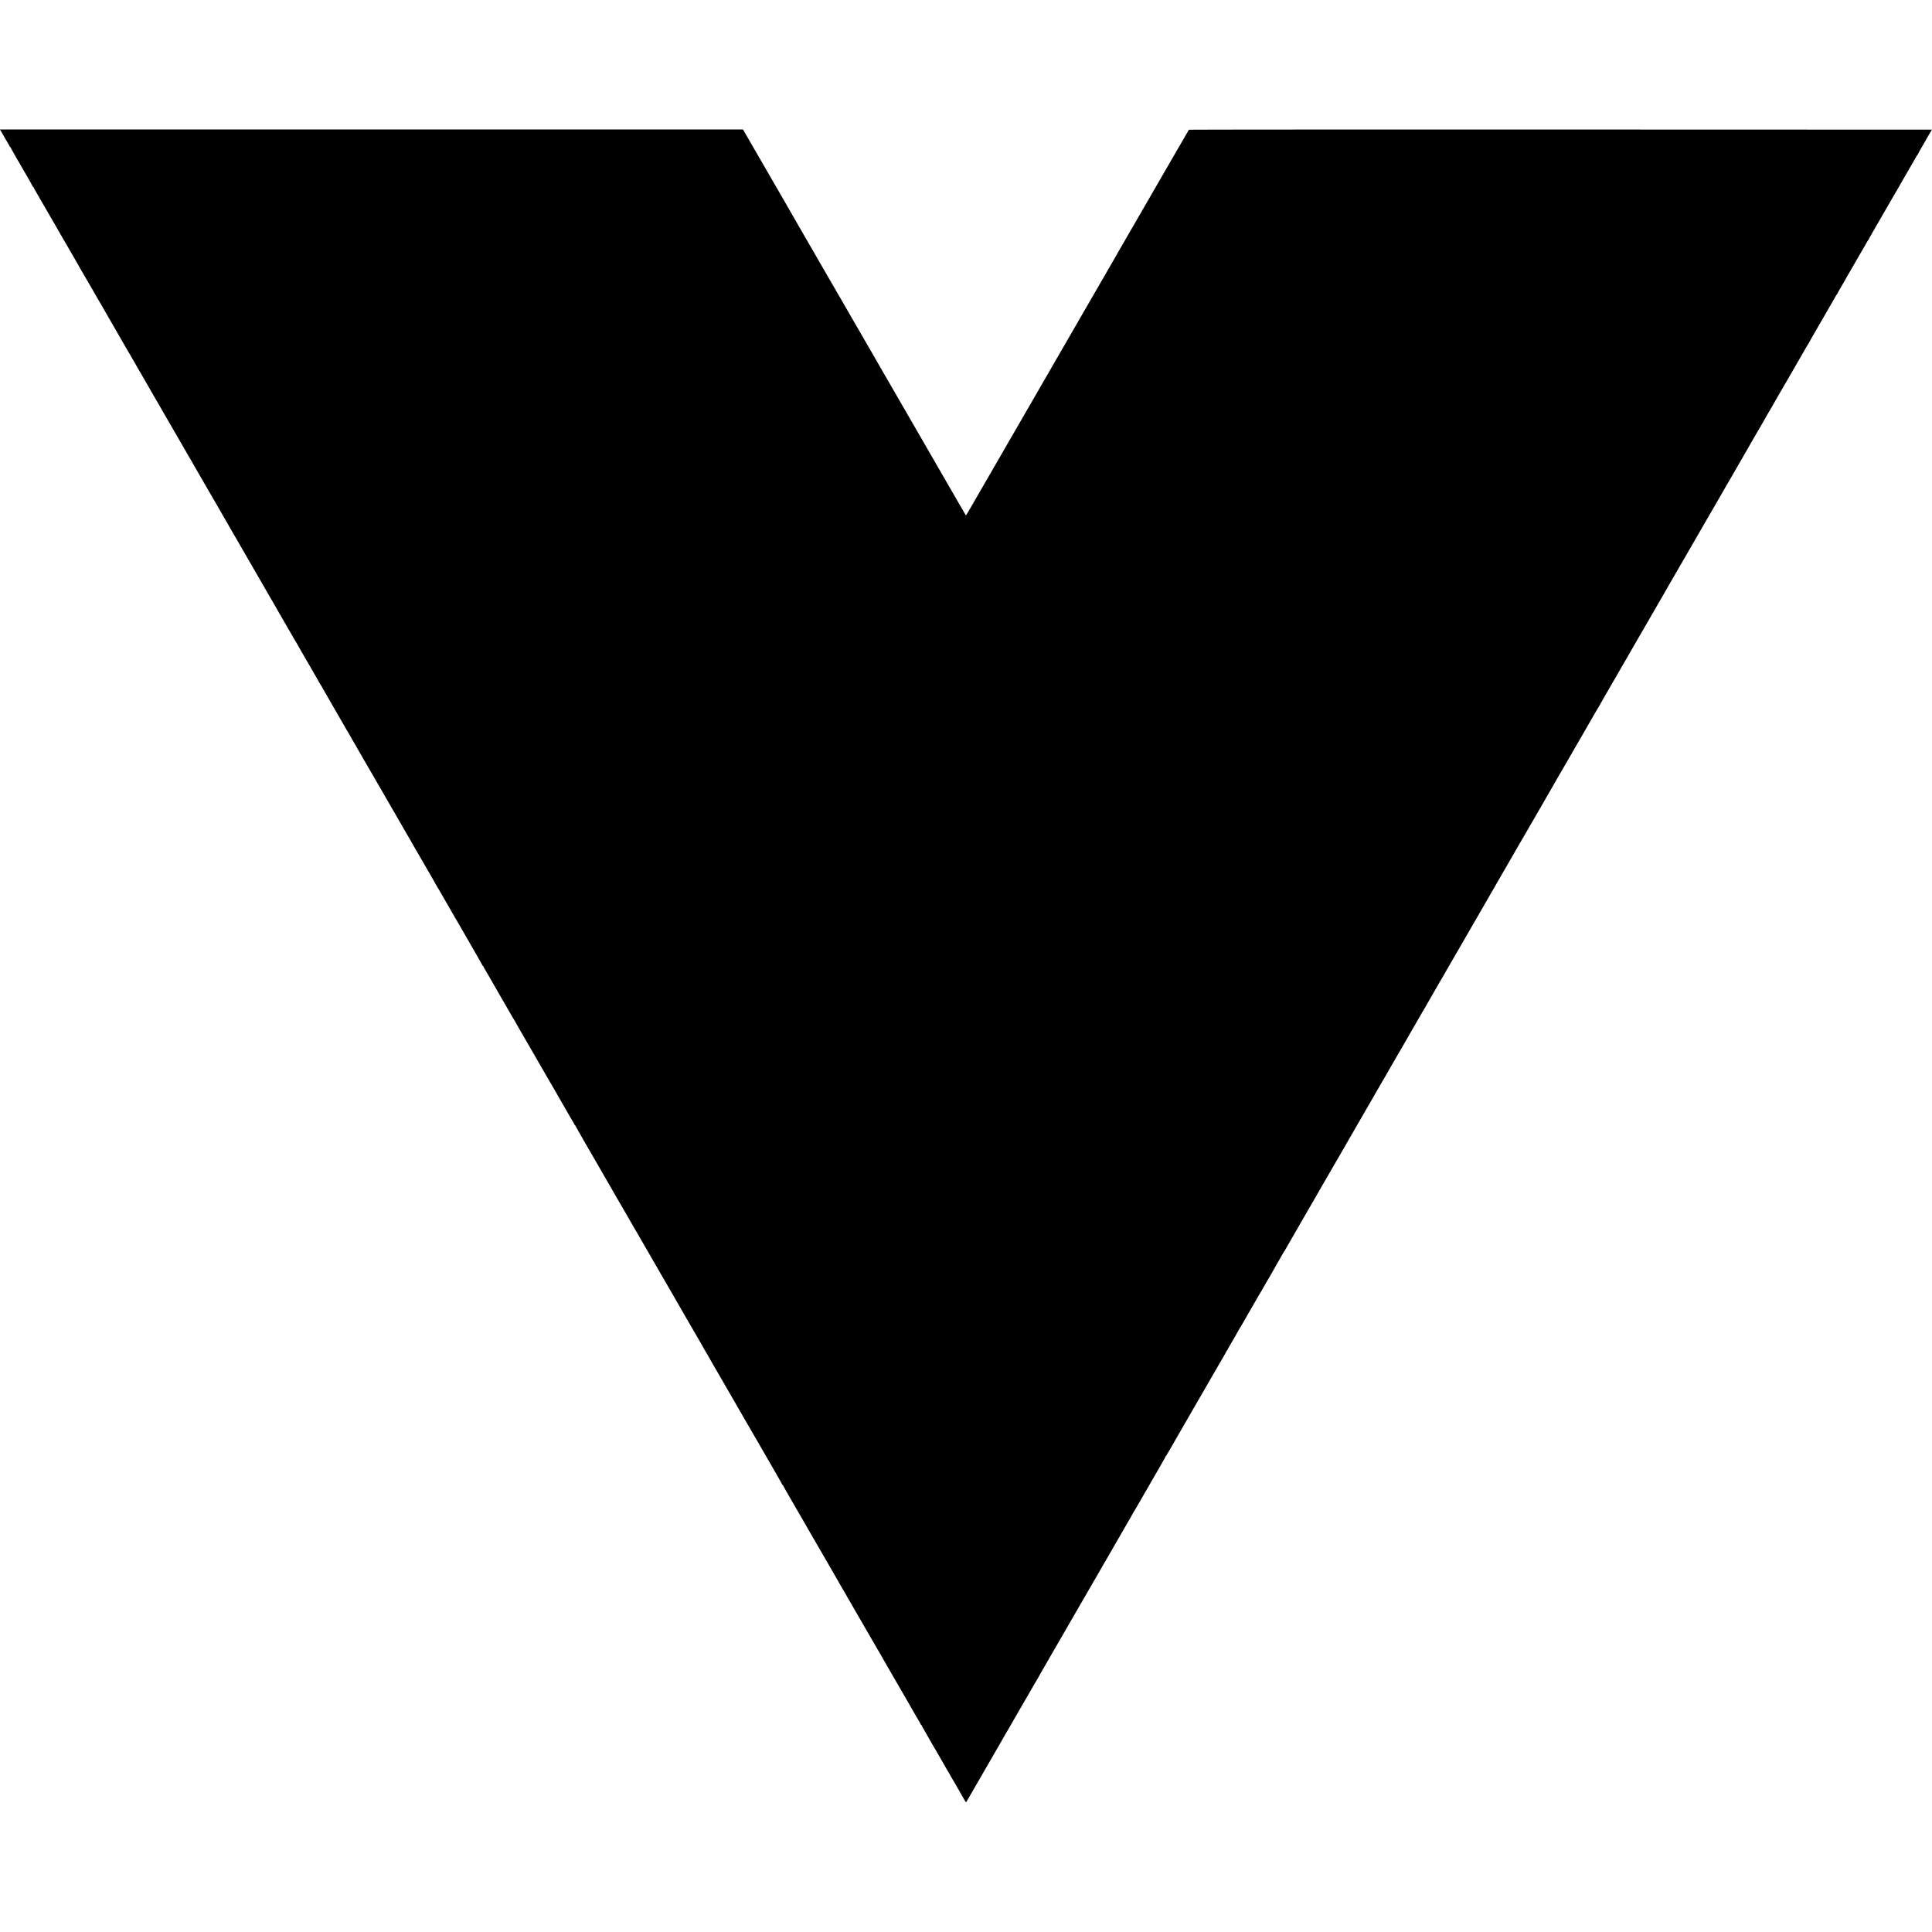
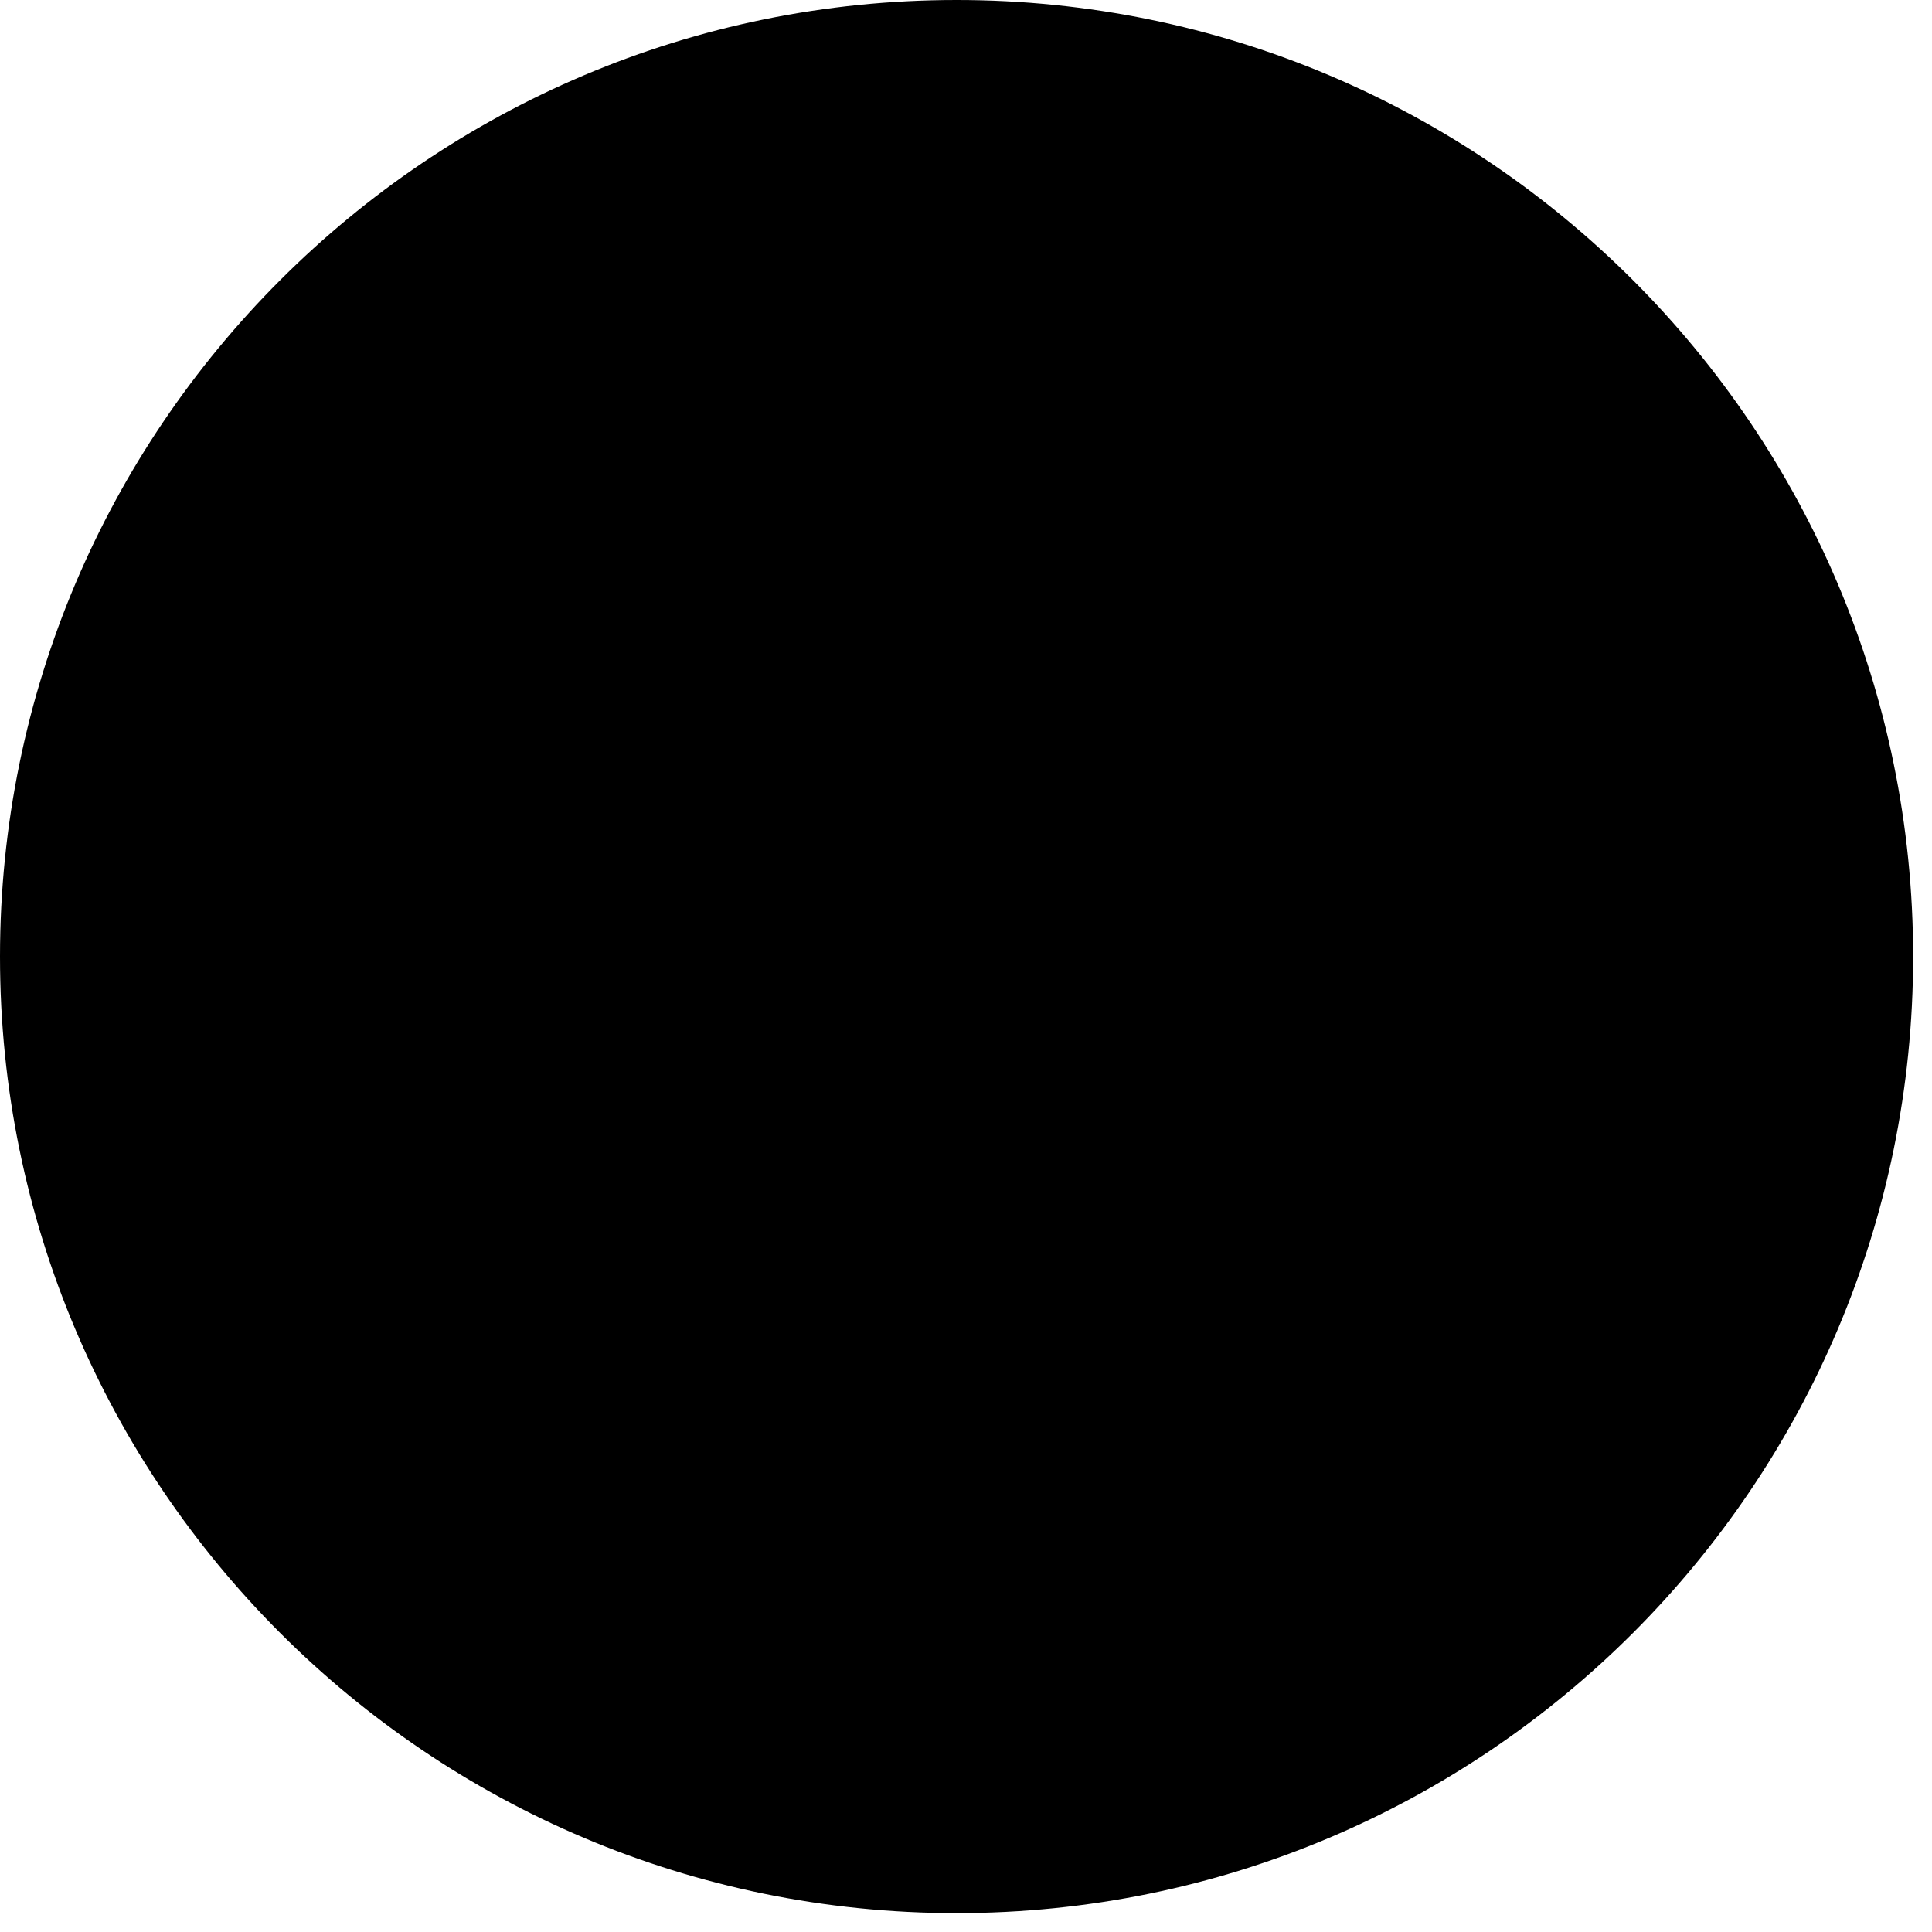
- <svg xmlns="http://www.w3.org/2000/svg" version="1.0" width="16pt" height="16pt" viewBox="0 0 16 16" preserveAspectRatio="xMidYMid meet">
-   <g transform="translate(0,16) scale(0.00032,-0.00032)" fill="#000000" stroke="none">
-     <path d="M18 46618 c45 -75 122 -207 122 -211 0 -2 25 -45 55 -95 30 -50 55 -96 55 -102 0 -5 5 -10 10 -10 6 0 10 -4 10 -9 0 -5 73 -135 161 -288 89 -153 173 -298 187 -323 14 -25 32 -57 41 -72 88 -149 187 -324 189 -335 2 -7 8 -13 13 -13 5 0 9 -4 9 -10 0 -5 46 -89 103 -187 175 -302 490 -846 507 -876 8 -16 20 -36 25 -45 28 -46 290 -498 339 -585 13 -23 74 -129 136 -236 61 -107 123 -215 137 -240 14 -25 29 -50 33 -56 5 -5 23 -37 40 -70 18 -33 38 -67 44 -75 11 -16 21 -33 63 -109 14 -25 29 -50 33 -56 4 -5 21 -35 38 -65 55 -100 261 -455 269 -465 4 -5 14 -21 20 -35 15 -29 41 -75 103 -180 24 -41 52 -88 60 -105 9 -16 57 -100 107 -185 112 -193 362 -626 380 -660 8 -14 23 -38 33 -55 11 -16 23 -37 27 -45 4 -8 26 -46 48 -85 23 -38 53 -90 67 -115 46 -81 64 -113 178 -310 62 -107 121 -210 132 -227 37 -67 56 -99 85 -148 16 -27 32 -57 36 -65 4 -8 15 -27 25 -42 9 -15 53 -89 96 -165 44 -76 177 -307 296 -513 120 -206 268 -463 330 -570 131 -227 117 -203 200 -348 36 -62 73 -125 82 -140 10 -15 21 -34 25 -42 4 -8 20 -37 36 -65 17 -27 38 -65 48 -82 49 -85 64 -111 87 -153 13 -25 28 -49 32 -55 4 -5 78 -134 165 -285 87 -151 166 -288 176 -305 10 -16 26 -43 35 -59 9 -17 125 -217 257 -445 132 -229 253 -441 270 -471 17 -30 45 -79 64 -108 18 -29 33 -54 33 -57 0 -2 20 -37 44 -77 24 -40 123 -212 221 -383 97 -170 190 -330 205 -355 16 -25 39 -65 53 -90 13 -25 81 -144 152 -265 70 -121 137 -238 150 -260 12 -22 37 -65 55 -95 18 -30 43 -73 55 -95 12 -22 48 -85 80 -140 77 -132 163 -280 190 -330 13 -22 71 -123 130 -225 59 -102 116 -199 126 -217 10 -17 29 -50 43 -72 15 -22 26 -43 26 -45 0 -2 27 -50 60 -106 33 -56 60 -103 60 -105 0 -2 55 -98 90 -155 8 -14 182 -316 239 -414 13 -22 45 -79 72 -124 27 -46 49 -86 49 -89 0 -2 14 -24 30 -48 16 -24 30 -46 30 -49 0 -5 74 -135 100 -176 5 -8 24 -42 43 -75 50 -88 58 -101 262 -455 104 -179 199 -345 213 -370 14 -25 28 -49 32 -55 4 -5 17 -26 28 -45 10 -19 62 -109 114 -200 114 -197 133 -230 170 -295 16 -27 33 -57 38 -65 17 -28 96 -165 103 -180 4 -8 16 -28 26 -45 10 -16 77 -131 148 -255 72 -124 181 -313 243 -420 62 -107 121 -209 131 -227 35 -62 323 -560 392 -678 38 -66 83 -145 100 -175 16 -30 33 -59 37 -65 4 -5 17 -27 29 -47 34 -61 56 -100 90 -156 17 -29 31 -55 31 -57 0 -2 17 -32 39 -67 21 -35 134 -229 251 -433 117 -203 235 -407 261 -451 27 -45 49 -85 49 -88 0 -4 8 -19 19 -34 15 -21 200 -341 309 -533 10 -19 33 -58 51 -87 17 -29 31 -54 31 -56 0 -2 25 -44 55 -94 30 -50 55 -95 55 -98 0 -4 6 -15 14 -23 7 -9 27 -41 43 -71 17 -30 170 -297 342 -594 171 -296 311 -542 311 -547 0 -5 5 -9 10 -9 6 0 10 -4 10 -10 0 -5 22 -47 49 -92 27 -46 58 -99 68 -118 24 -43 81 -140 93 -160 5 -8 66 -114 135 -235 69 -121 130 -227 135 -235 12 -21 259 -447 283 -490 10 -19 28 -47 38 -62 11 -14 19 -29 19 -32 0 -3 37 -69 83 -148 99 -170 305 -526 337 -583 13 -22 31 -53 41 -70 11 -16 22 -37 26 -45 7 -14 82 -146 103 -180 14 -24 181 -311 205 -355 13 -22 46 -80 75 -130 29 -49 64 -110 78 -135 14 -25 51 -88 82 -140 31 -52 59 -102 63 -110 4 -8 18 -33 31 -55 205 -353 284 -489 309 -535 17 -30 45 -78 62 -106 18 -28 36 -60 39 -72 4 -12 12 -22 17 -22 5 0 9 -4 9 -10 0 -5 109 -197 241 -427 133 -230 250 -431 259 -448 51 -90 222 -385 280 -485 37 -63 78 -135 92 -160 14 -25 67 -117 118 -205 51 -88 101 -175 111 -193 34 -58 55 -95 149 -257 51 -88 101 -173 110 -190 9 -16 76 -131 147 -255 72 -124 140 -241 151 -260 61 -108 281 -489 355 -615 38 -66 77 -133 87 -150 35 -63 91 -161 100 -175 14 -23 99 -169 128 -220 54 -97 135 -235 142 -245 4 -5 20 -32 35 -60 26 -48 238 -416 276 -480 10 -16 26 -46 37 -65 30 -53 382 -661 403 -695 10 -16 22 -37 26 -45 4 -8 26 -48 50 -88 24 -41 43 -75 43 -77 0 -2 22 -40 50 -85 27 -45 50 -84 50 -86 0 -3 38 -69 83 -147 84 -142 302 -520 340 -587 10 -19 34 -60 52 -90 18 -30 44 -75 57 -100 14 -25 45 -79 70 -120 25 -41 56 -96 70 -121 14 -25 77 -133 138 -240 62 -107 122 -210 132 -229 25 -43 310 -535 337 -581 11 -19 26 -45 34 -59 17 -32 238 -414 266 -460 11 -19 24 -41 28 -49 3 -7 75 -133 160 -278 84 -146 153 -269 153 -274 0 -5 5 -9 10 -9 6 0 10 -4 10 -10 0 -5 82 -150 181 -322 182 -314 201 -346 240 -415 12 -21 80 -139 152 -263 71 -124 141 -245 155 -270 14 -25 28 -49 32 -55 6 -8 145 -248 220 -380 37 -66 209 -362 229 -395 11 -19 24 -42 28 -49 4 -8 67 -118 140 -243 73 -125 133 -230 133 -233 0 -2 15 -28 33 -57 19 -29 47 -78 64 -108 17 -30 53 -93 79 -139 53 -90 82 -141 157 -272 82 -142 115 -199 381 -659 142 -245 268 -463 281 -485 12 -22 71 -125 132 -230 60 -104 172 -298 248 -430 76 -132 146 -253 156 -270 11 -16 22 -36 26 -44 3 -8 30 -54 60 -103 29 -49 53 -91 53 -93 0 -3 18 -34 40 -70 22 -36 40 -67 40 -69 0 -2 37 -66 81 -142 45 -77 98 -168 119 -204 20 -36 47 -81 58 -100 12 -19 27 -47 33 -62 6 -16 15 -28 20 -28 5 0 9 -4 9 -9 0 -6 63 -118 140 -251 77 -133 140 -243 140 -245 0 -2 18 -33 41 -70 22 -37 49 -83 60 -101 10 -19 29 -51 40 -71 25 -45 109 -189 126 -218 7 -11 17 -29 22 -40 6 -11 22 -38 35 -60 14 -22 37 -62 52 -90 14 -27 35 -62 45 -77 11 -14 19 -29 19 -32 0 -3 18 -35 40 -71 22 -36 40 -67 40 -69 0 -2 19 -35 42 -72 23 -38 55 -94 72 -124 26 -47 139 -244 171 -298 6 -9 21 -36 34 -60 28 -48 37 -51 51 -19 6 12 19 36 29 52 10 17 27 46 38 65 11 19 104 181 208 360 103 179 199 345 213 370 14 25 42 74 64 109 21 34 38 65 38 67 0 2 18 33 40 69 22 36 40 67 40 69 0 3 177 310 199 346 16 26 136 234 140 244 2 5 25 44 52 88 27 44 49 81 49 84 0 2 18 34 40 70 22 36 40 67 40 69 0 2 20 36 43 77 35 58 169 289 297 513 9 17 50 86 90 155 40 69 86 150 103 180 16 30 35 62 41 70 6 8 16 24 22 35 35 64 72 129 167 293 59 100 116 199 127 220 11 20 30 53 41 72 43 72 1070 1850 1121 1940 14 25 65 113 113 195 48 83 96 166 107 185 10 19 28 50 38 68 11 18 73 124 137 235 64 111 175 303 246 427 71 124 173 299 225 390 52 91 116 202 143 248 27 45 49 85 49 89 0 4 6 14 14 22 7 9 28 43 46 76 26 47 251 436 378 655 11 19 29 51 40 70 11 19 101 176 201 348 99 172 181 317 181 323 0 5 5 9 10 9 6 0 10 5 10 11 0 6 8 23 18 37 11 15 32 52 49 82 16 30 130 228 253 440 122 212 234 405 248 430 13 25 39 70 57 100 39 65 69 117 130 225 25 44 50 87 55 95 12 19 78 134 220 380 61 107 129 224 150 260 161 277 222 382 246 425 15 28 47 83 71 123 24 41 43 78 43 83 0 5 4 9 8 9 4 0 13 12 19 28 7 15 23 45 36 67 66 110 277 478 277 483 0 3 6 13 14 21 7 9 27 41 43 71 17 30 45 80 63 110 34 57 375 649 394 685 6 11 16 27 22 35 6 8 26 42 44 75 18 33 41 74 51 90 10 17 24 41 32 55 54 97 72 128 88 152 11 14 19 28 19 30 0 3 79 141 175 308 96 167 175 305 175 308 0 3 6 13 14 21 7 9 26 39 41 66 33 60 276 483 338 587 24 40 46 80 50 88 4 8 13 24 20 35 14 23 95 163 125 215 11 19 52 91 92 160 40 69 80 139 90 155 9 17 103 179 207 360 105 182 200 346 211 365 103 181 463 802 489 845 7 11 15 27 19 35 4 8 29 51 55 95 64 110 828 1433 848 1470 9 17 24 41 33 55 9 14 29 48 45 77 15 28 52 93 82 145 30 51 62 107 71 123 17 30 231 398 400 690 51 88 103 179 115 202 12 23 26 48 32 55 6 7 24 38 40 68 17 30 61 107 98 170 37 63 84 144 103 180 19 36 41 72 48 81 8 8 14 18 14 21 0 4 27 51 59 106 32 55 72 124 89 154 16 29 71 125 122 213 51 88 104 180 118 205 13 25 28 50 32 55 4 6 17 26 28 45 11 19 45 80 77 135 31 55 66 116 77 135 11 19 88 152 171 295 401 694 620 1072 650 1125 11 19 87 152 170 295 83 143 158 273 166 288 9 16 21 36 26 45 6 9 31 52 55 96 25 43 54 94 66 115 11 20 95 164 186 321 91 157 173 299 182 315 9 17 26 46 37 65 12 19 66 114 121 210 56 96 108 186 117 200 8 14 24 40 34 59 24 45 383 664 412 713 5 9 17 29 26 45 15 28 120 210 241 419 36 61 68 117 72 125 4 8 12 23 19 34 35 57 245 420 262 453 11 20 35 61 53 90 17 29 32 54 32 56 0 3 28 51 62 108 33 57 70 119 80 138 10 19 23 42 28 50 5 8 32 53 59 100 27 47 149 258 271 470 122 212 234 405 248 430 30 53 62 108 80 135 6 11 15 27 19 35 4 8 85 150 181 315 96 165 187 323 202 350 31 56 116 202 130 225 5 8 25 42 43 75 19 33 92 159 162 280 149 257 157 271 202 350 19 33 38 67 43 75 9 14 228 392 275 475 12 22 55 96 95 165 40 69 80 139 90 155 24 42 202 350 221 383 9 15 27 47 41 72 14 25 75 131 136 236 61 106 121 210 134 232 99 172 271 470 279 482 5 8 23 40 40 70 18 30 81 141 142 245 60 105 121 210 135 235 14 25 71 124 127 220 56 96 143 247 194 335 51 88 96 167 102 175 14 24 180 311 204 355 23 43 340 590 356 615 5 8 50 87 101 175 171 301 517 898 582 1008 25 43 46 81 46 83 0 2 12 23 27 47 14 23 40 67 56 97 16 30 35 62 42 70 7 8 15 22 18 30 4 8 20 38 37 65 16 28 33 57 37 65 6 12 111 196 143 250 5 8 55 95 112 193 57 98 113 195 126 215 12 20 27 46 32 57 6 11 14 27 20 35 5 8 76 130 156 270 80 140 165 287 187 325 23 39 52 90 66 115 13 25 30 52 37 61 8 8 14 18 14 21 0 4 41 77 92 165 50 87 175 302 276 478 101 176 208 360 236 408 28 49 67 117 86 152 19 35 41 70 48 77 6 6 12 15 12 19 0 7 124 224 167 291 12 21 23 40 23 42 0 2 21 40 46 83 26 43 55 92 64 109 54 95 327 568 354 614 19 30 45 75 59 100 71 128 82 145 89 148 4 2 8 8 8 13 0 5 42 82 94 172 311 538 496 858 518 897 14 25 40 70 58 100 18 30 42 71 53 90 10 19 79 139 152 265 73 127 142 246 153 265 10 19 43 76 72 125 29 50 63 108 75 130 65 116 80 140 87 143 4 2 8 8 8 12 0 8 114 212 140 250 6 8 14 24 20 35 5 11 54 97 108 190 l100 170 -9611 3 c-5286 1 -9614 -1 -9618 -5 -5 -6 -419 -719 -619 -1068 -89 -155 -267 -463 -323 -560 -38 -66 -81 -140 -95 -165 -31 -56 -263 -457 -526 -910 -110 -190 -224 -388 -254 -440 -29 -52 -61 -109 -71 -125 -23 -39 -243 -420 -268 -465 -11 -19 -204 -352 -428 -740 -224 -388 -477 -826 -563 -975 -85 -148 -185 -322 -222 -385 -37 -63 -120 -207 -185 -320 -65 -113 -177 -306 -248 -430 -72 -124 -172 -297 -222 -385 -51 -88 -142 -245 -202 -350 -131 -226 -247 -427 -408 -705 -65 -113 -249 -432 -410 -710 -160 -278 -388 -673 -506 -877 -118 -205 -216 -373 -219 -373 -3 0 -52 82 -109 183 -58 100 -144 250 -192 332 -95 164 -402 696 -647 1120 -85 149 -228 396 -317 550 -212 365 -982 1700 -1008 1745 -10 19 -43 76 -72 125 -29 50 -64 110 -77 135 -14 25 -63 110 -110 190 -47 80 -96 165 -110 190 -14 25 -99 171 -188 325 -89 154 -174 300 -188 325 -13 25 -64 113 -112 195 -48 83 -140 242 -205 355 -65 113 -183 317 -263 454 -79 137 -152 264 -163 282 -50 89 -335 583 -354 614 -12 19 -34 58 -50 85 -15 28 -129 226 -253 440 -124 215 -235 408 -247 430 -12 22 -69 121 -127 220 -58 99 -226 389 -373 645 -148 256 -324 561 -392 678 -67 117 -134 232 -147 255 -13 23 -33 59 -46 80 l-22 37 -9615 0 -9615 0 20 -32z" />
-   </g>
+ <svg xmlns="http://www.w3.org/2000/svg" width="1024" height="1024" viewBox="0 0 1024 1024" fill="none">
+   <circle cx="507" cy="507" r="507" fill="black" />
</svg>
